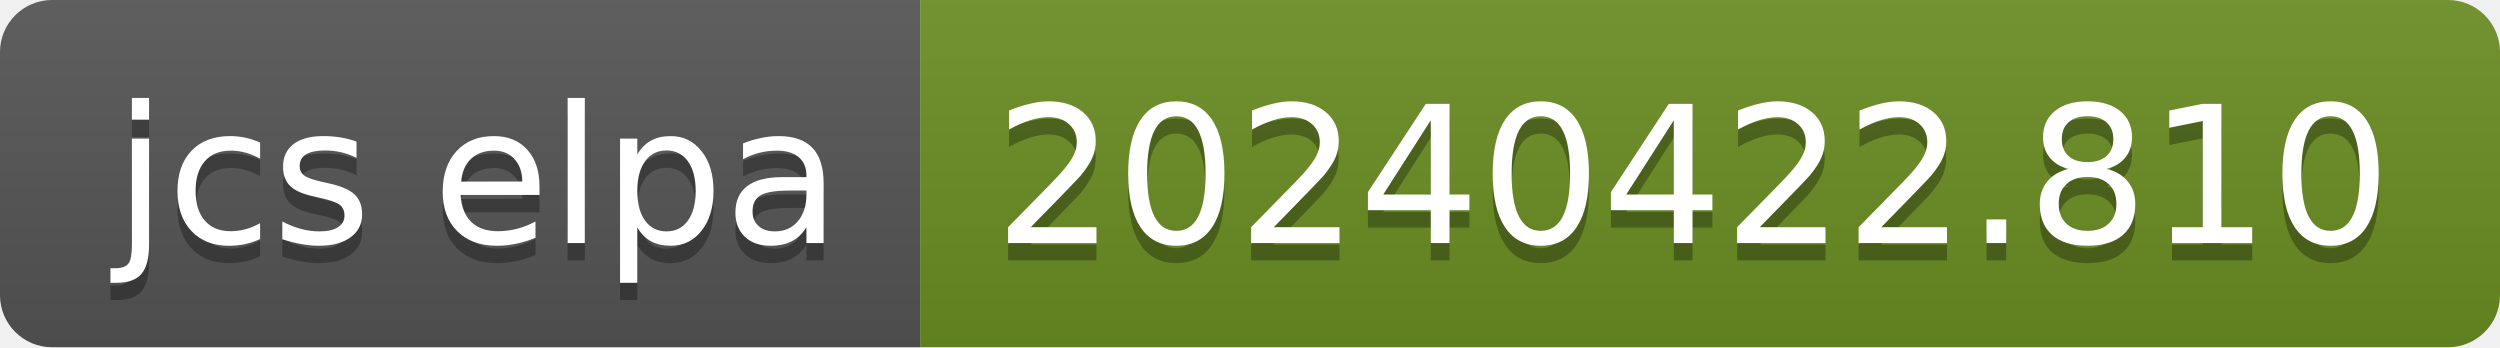
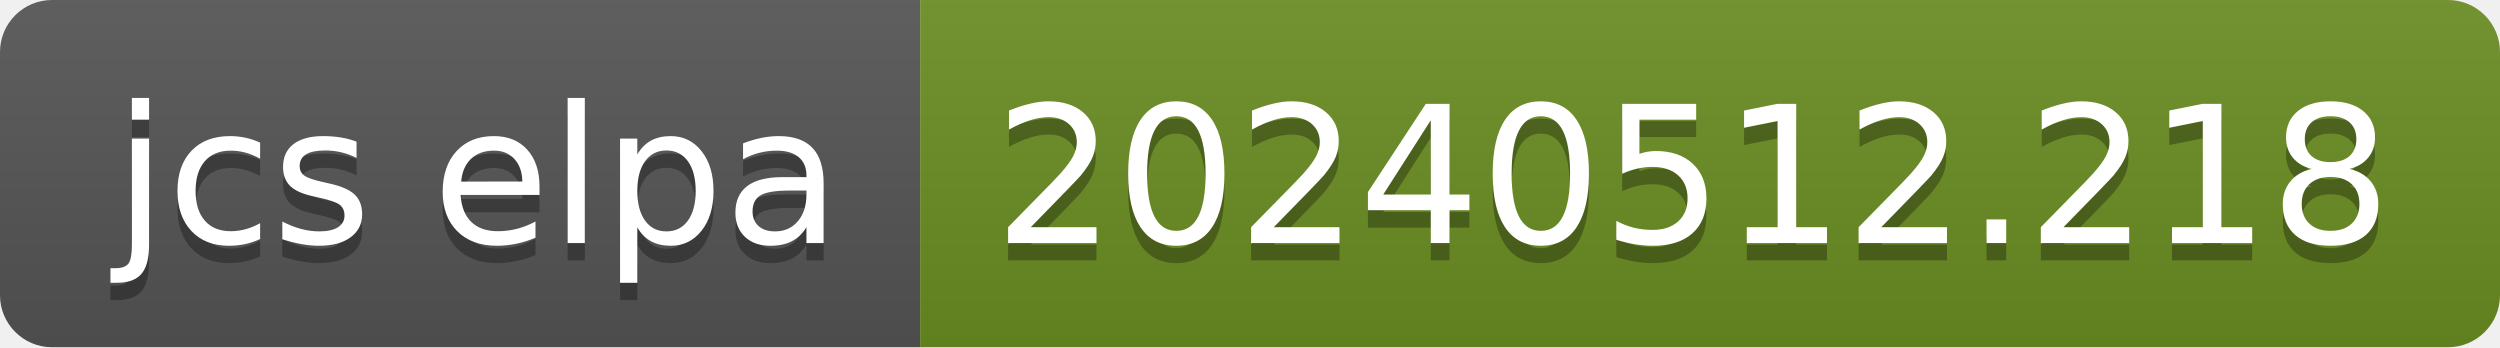
- <svg xmlns="http://www.w3.org/2000/svg" width="144" height="20" role="img" aria-label="jcs elpa: 20240422.810">
+ <svg xmlns="http://www.w3.org/2000/svg" width="144" height="20" role="img" aria-label="jcs elpa: 20240512.218">
  <linearGradient id="s" x2="0" y2="100%">
    <stop offset="0" stop-color="#bbb" stop-opacity=".1" />
    <stop offset="1" stop-opacity=".1" />
  </linearGradient>
  <clipPath id="r">
    <rect width="144" height="20" rx="3" fill="#fff" />
  </clipPath>
  <g clip-path="url(#r)">
    <rect width="53" height="20" fill="#555" />
    <rect x="53" width="91" height="20" fill="#6b8e23" />
    <rect width="144" height="20" fill="url(#s)" />
  </g>
  <g fill="#fff" text-anchor="middle" font-family="Verdana,Geneva,DejaVu Sans,sans-serif" text-rendering="geometricPrecision" font-size="110">
    <text aria-hidden="true" x="275" y="150" fill="#010101" fill-opacity=".3" transform="scale(.1)" textLength="430">jcs elpa</text>
    <text x="275" y="140" transform="scale(.1)" fill="#fff" textLength="430">jcs elpa</text>
-     <text aria-hidden="true" x="975" y="150" fill="#010101" fill-opacity=".3" transform="scale(.1)" textLength="810">20240422.810</text>
-     <text x="975" y="140" transform="scale(.1)" fill="#fff" textLength="810">20240422.810</text>
+     <text aria-hidden="true" x="975" y="150" fill="#010101" fill-opacity=".3" transform="scale(.1)" textLength="810">20240512.218</text>
+     <text x="975" y="140" transform="scale(.1)" fill="#fff" textLength="810">20240512.218</text>
  </g>
</svg>
